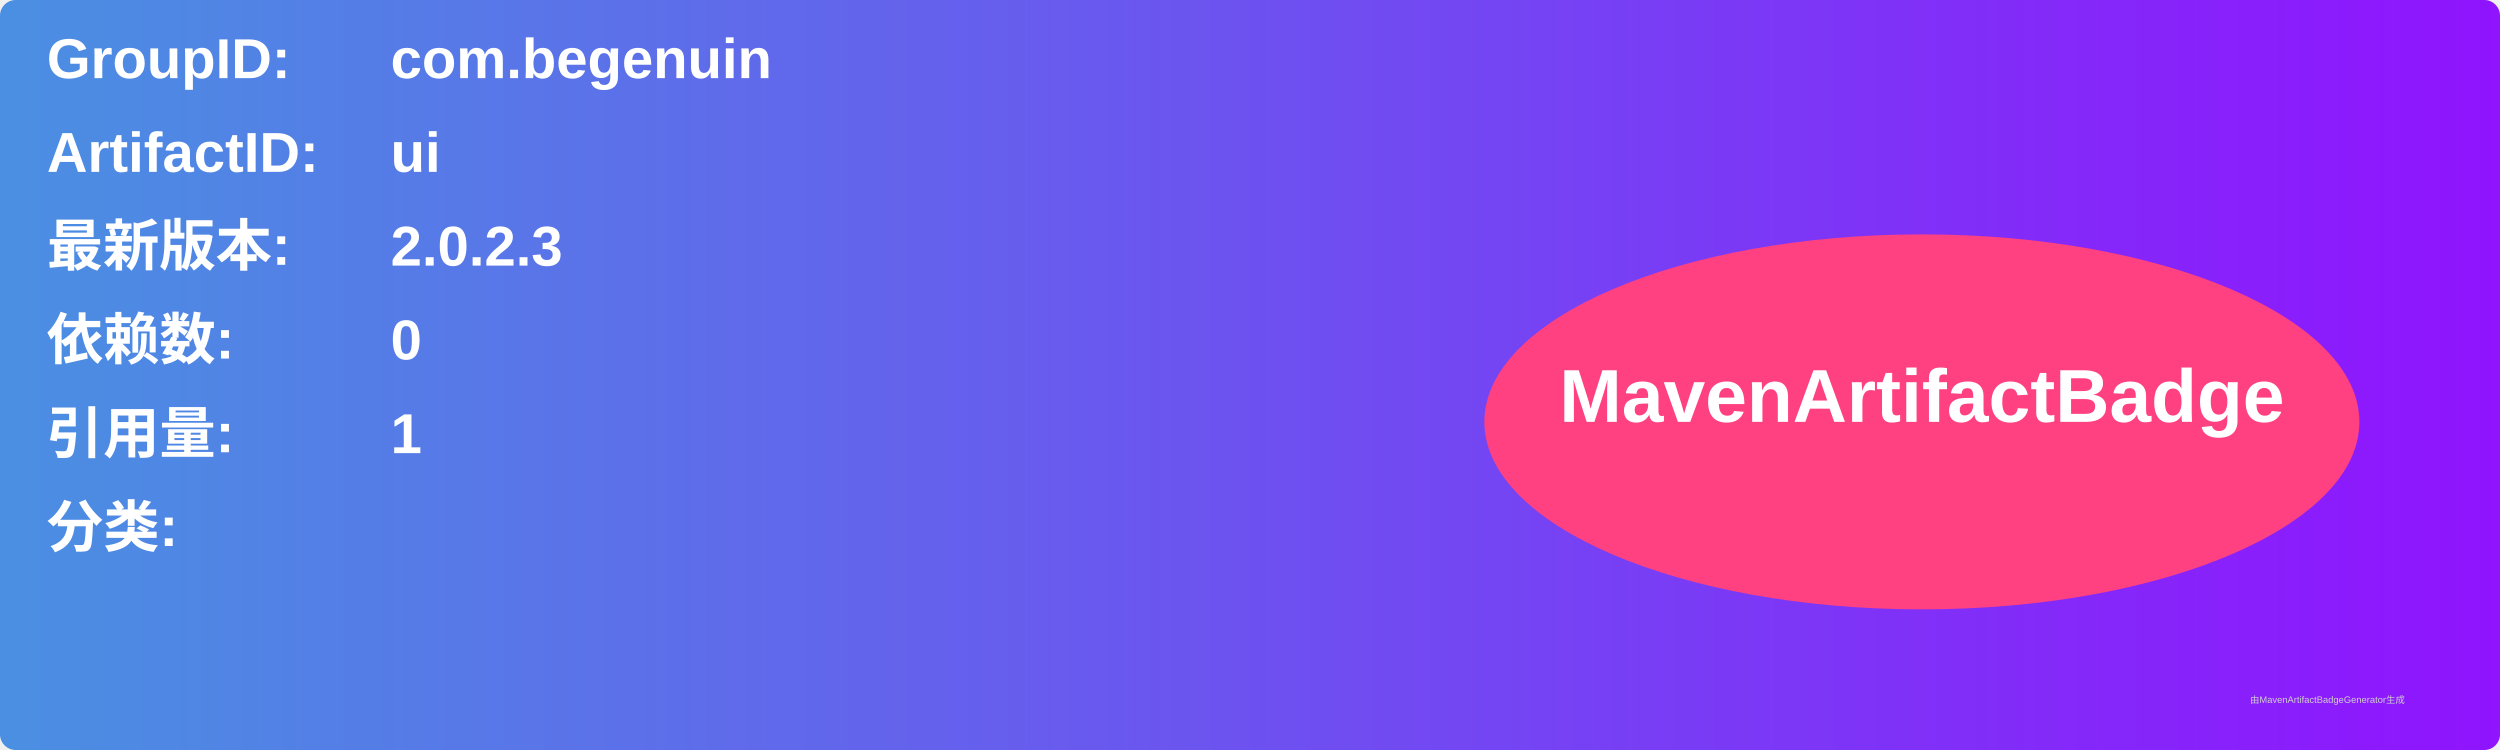
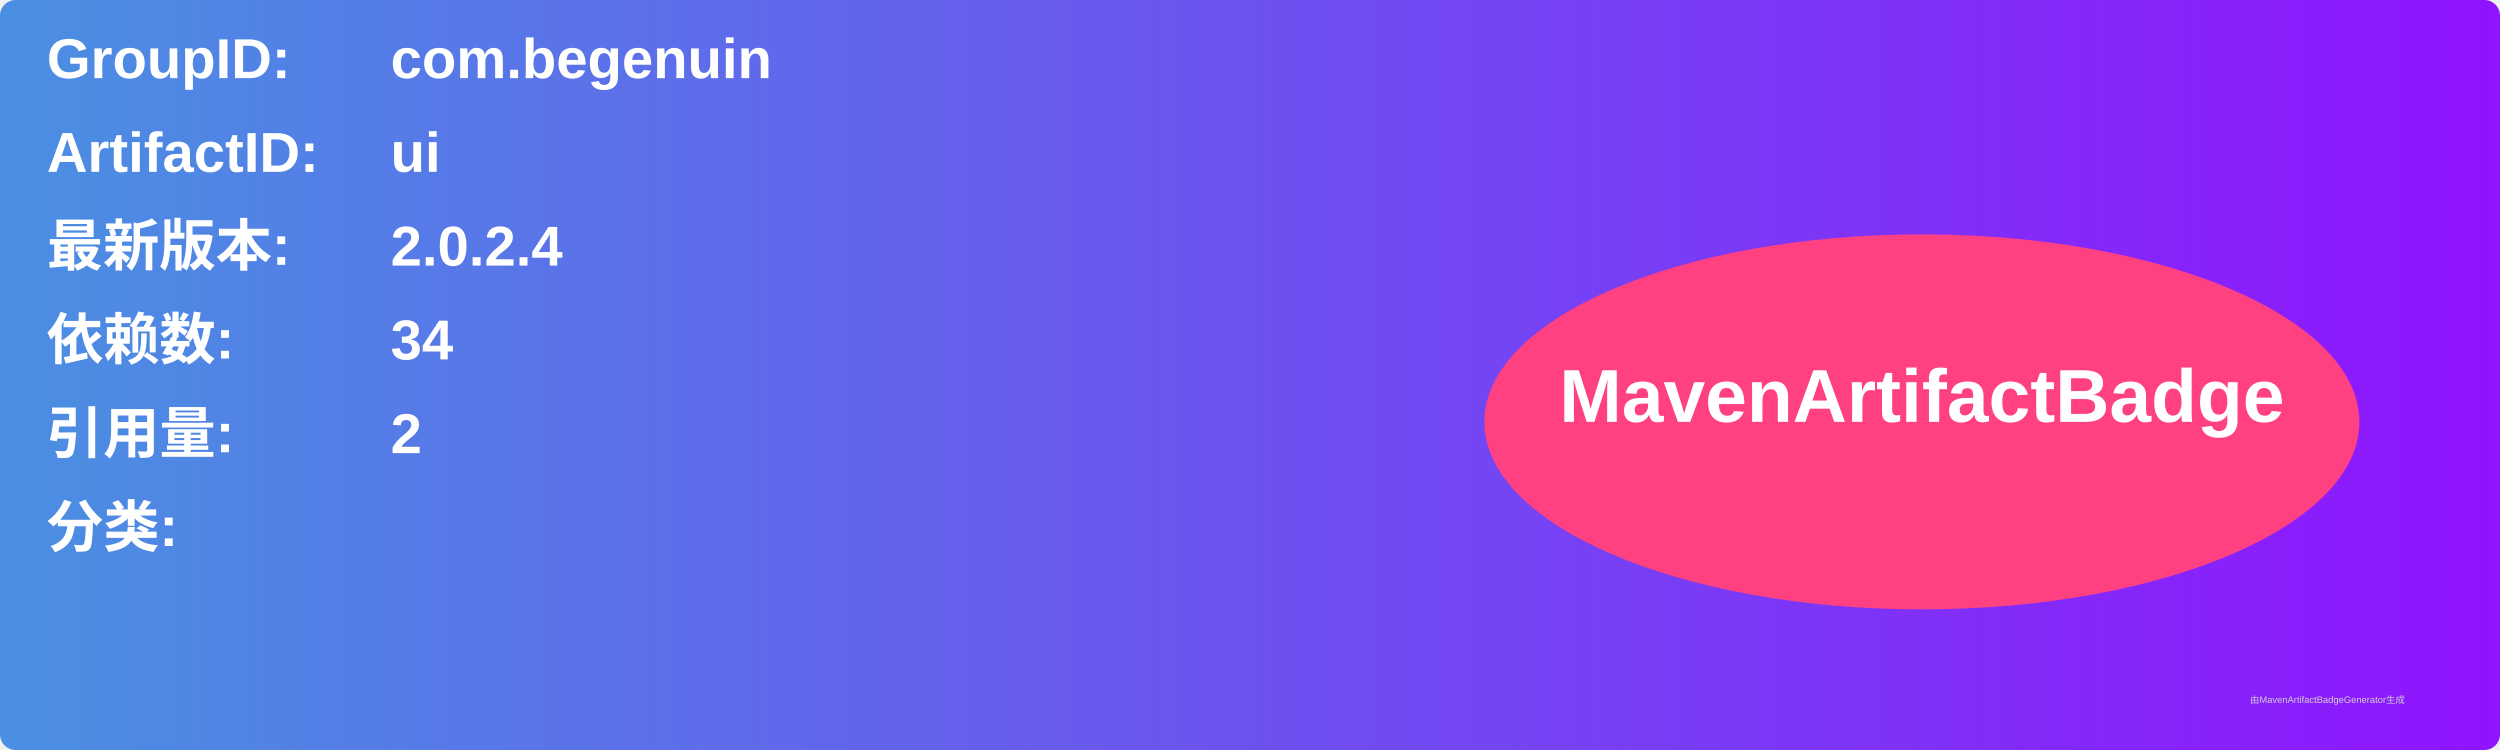
<svg xmlns="http://www.w3.org/2000/svg" width="800" height="240" viewBox="0 0 800 240">
  <linearGradient id="grad" x1="0%" y1="0%" x2="100%" y2="0%">
    <stop offset="0%" stop-color="#4a90e2" />
    <stop offset="100%" stop-color="#9013fe" />
  </linearGradient>
  <rect width="100%" height="100%" rx="5" ry="5" fill="url(#grad)" />
  <g transform="translate(15, 15)">
    <text x="0" y="10" font-family="Arial" font-size="18" fill="white" font-weight="bold" width="260">GroupID:</text>
    <text x="110" y="10" font-family="Arial" font-size="18" fill="white" font-weight="bold" width="460">com.begenuin</text>
    <text x="0" y="40" font-family="Arial" font-size="18" fill="white" font-weight="bold" width="260">ArtifactID:</text>
    <text x="110" y="40" font-family="Arial" font-size="18" fill="white" font-weight="bold" width="460">ui</text>
    <text x="0" y="70" font-family="Arial" font-size="18" fill="white" font-weight="bold">最新版本:</text>
    <text x="110" y="70" font-family="Arial" font-size="18" fill="white" font-weight="bold">
-       <tspan font-weight="bold">2.0.2.3</tspan>
+       <tspan font-weight="bold">2.0.2.4</tspan>
    </text>
    <text x="0" y="100" font-family="Arial" font-size="18" fill="white" font-weight="bold">依赖数: </text>
    <text x="110" y="100" font-family="Arial" font-size="18" fill="white">
-       <tspan font-weight="bold">0</tspan>
+       <tspan font-weight="bold">34</tspan>
    </text>
    <text x="0" y="130" font-family="Arial" font-size="18" fill="white" font-weight="bold">引用量: </text>
    <text x="110" y="130" font-family="Arial" font-size="18" fill="white">
-       <tspan font-weight="bold">1</tspan>
+       <tspan font-weight="bold">2</tspan>
    </text>
    <text x="0" y="160" font-family="Arial" font-size="18" fill="white" font-weight="bold">分类:</text>
    <text x="10" y="190" font-family="Arial" font-size="10" fill="white">
      <tspan font-weight="bold" />
    </text>
    <ellipse cx="600" cy="120" rx="140" ry="60" fill="#ff4081" />
    <text x="600" y="120" text-anchor="middle" font-family="Arial" font-size="24" fill="white" font-weight="bold">MavenArtifactBadge</text>
  </g>
  <text x="720" y="225" font-family="Arial" font-size="3" fill="#d0d0d0">由MavenArtifactBadgeGenerator生成</text>
</svg>
